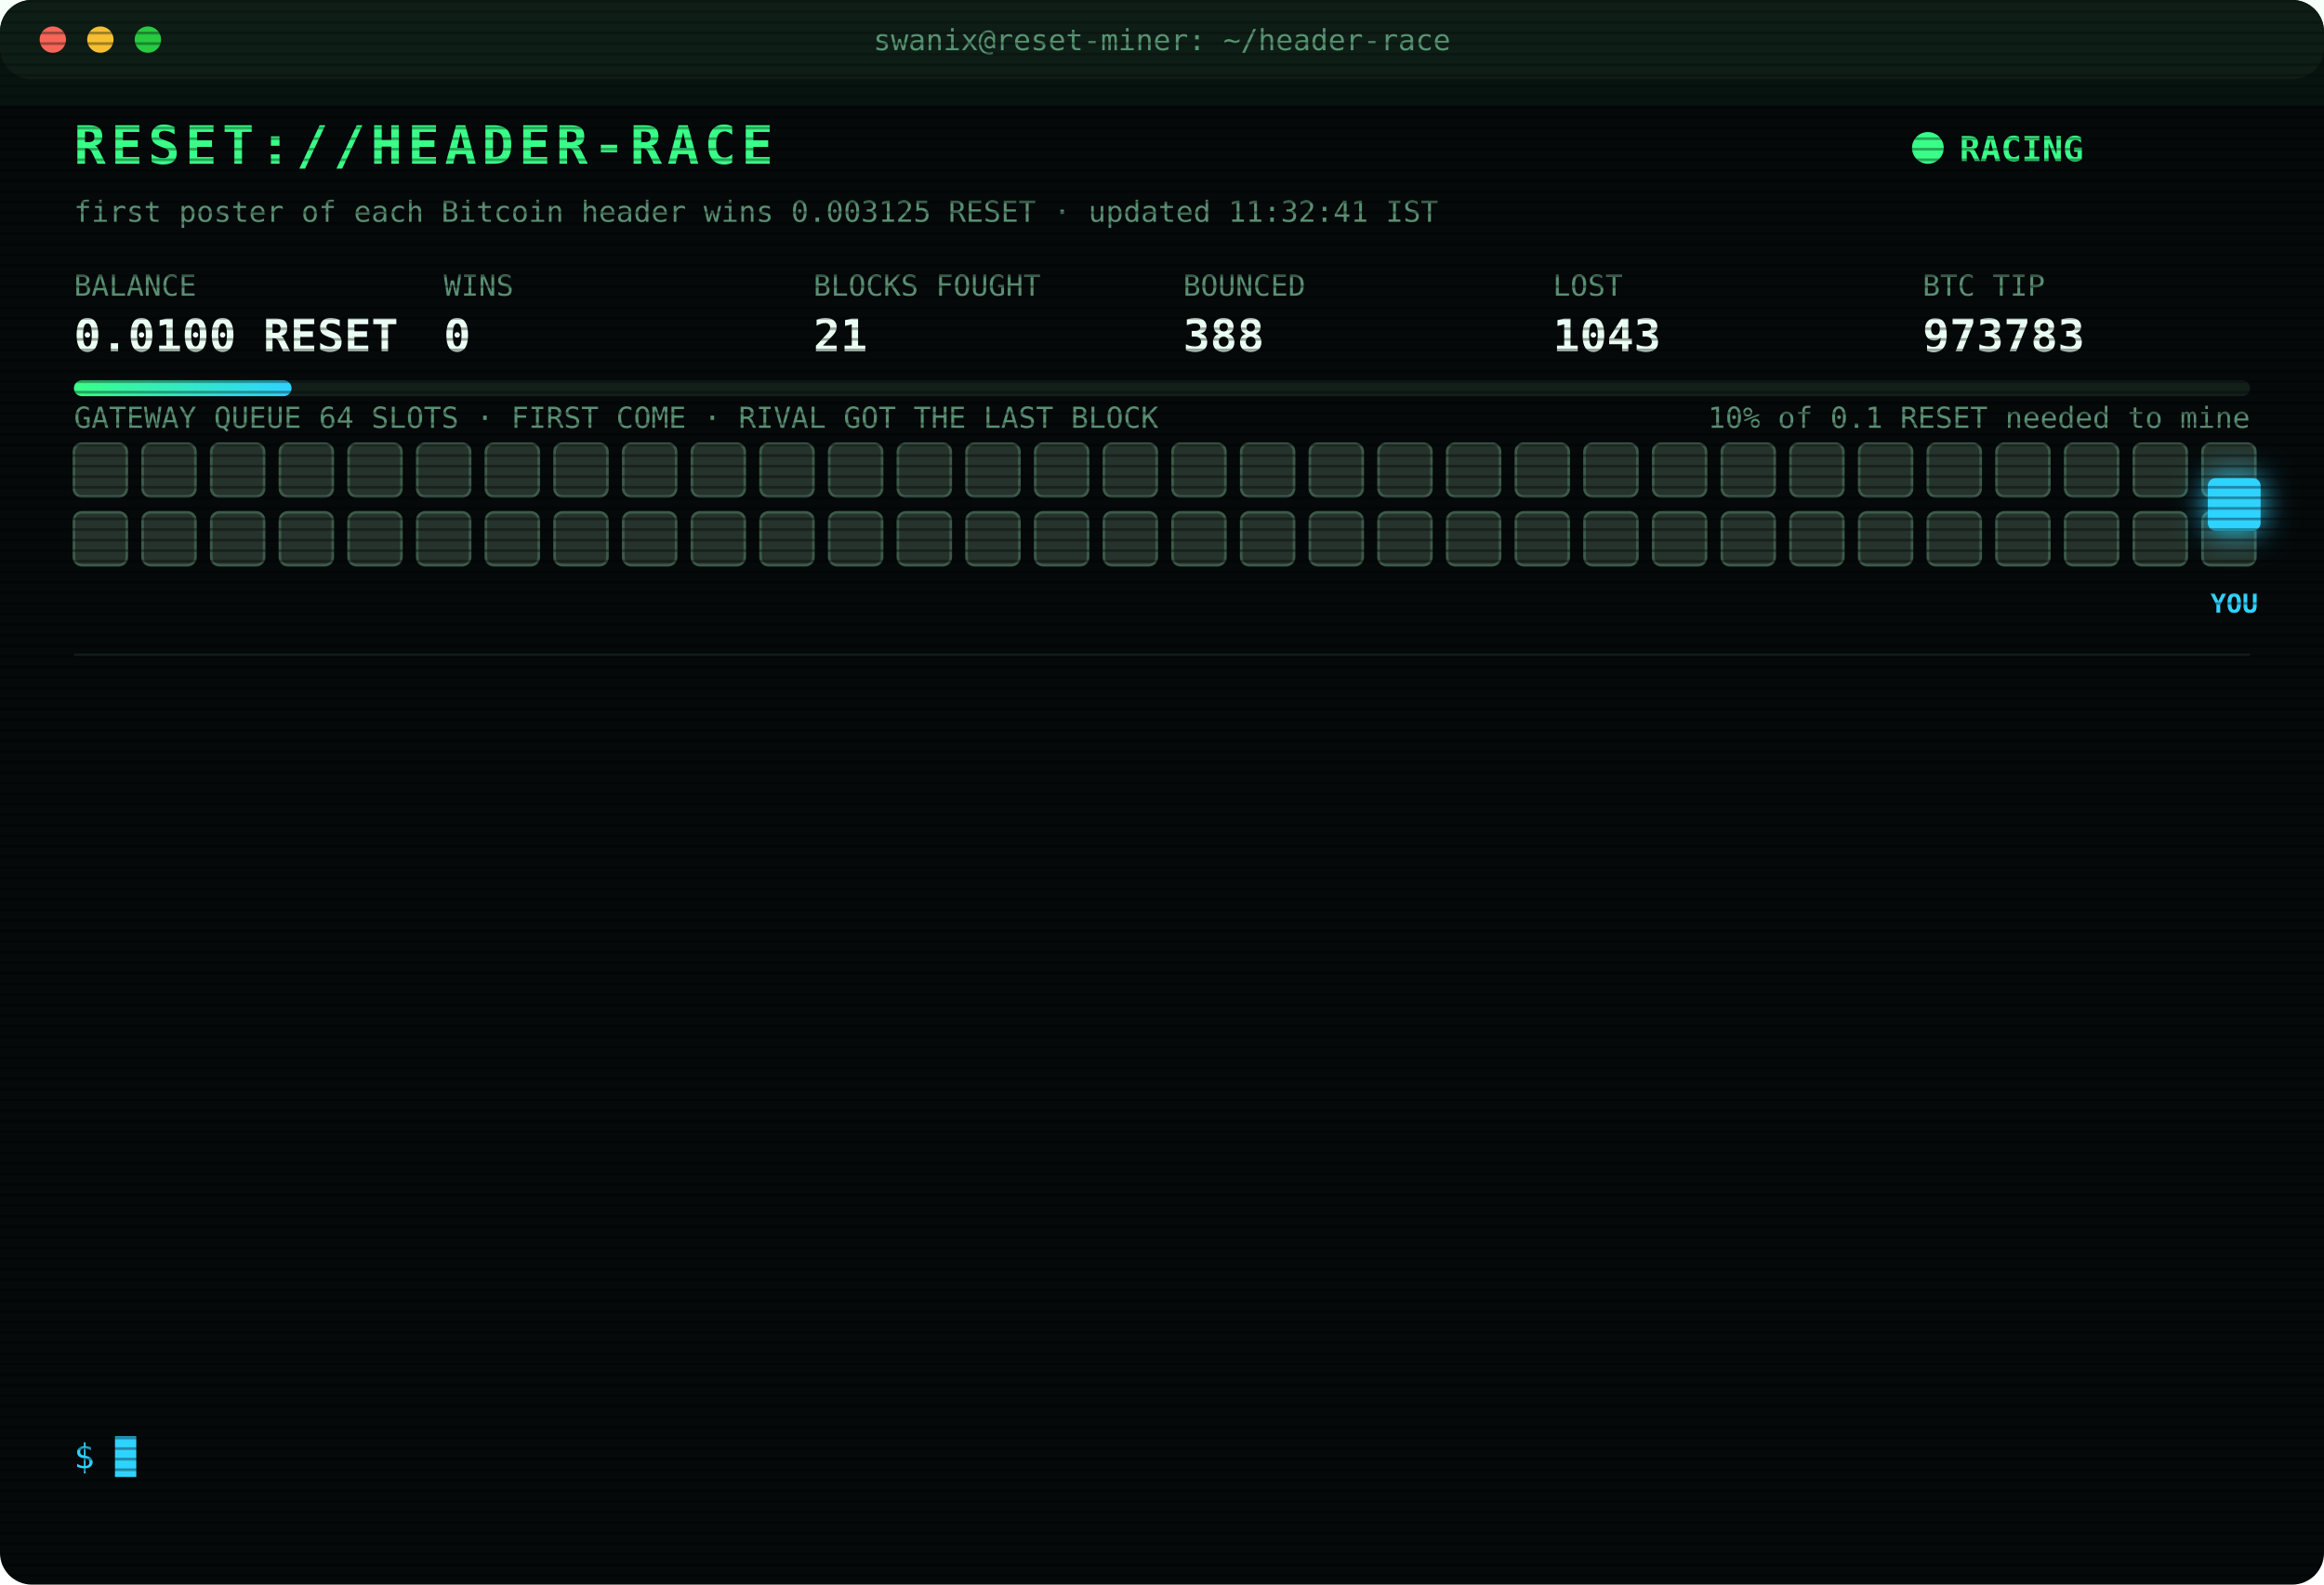
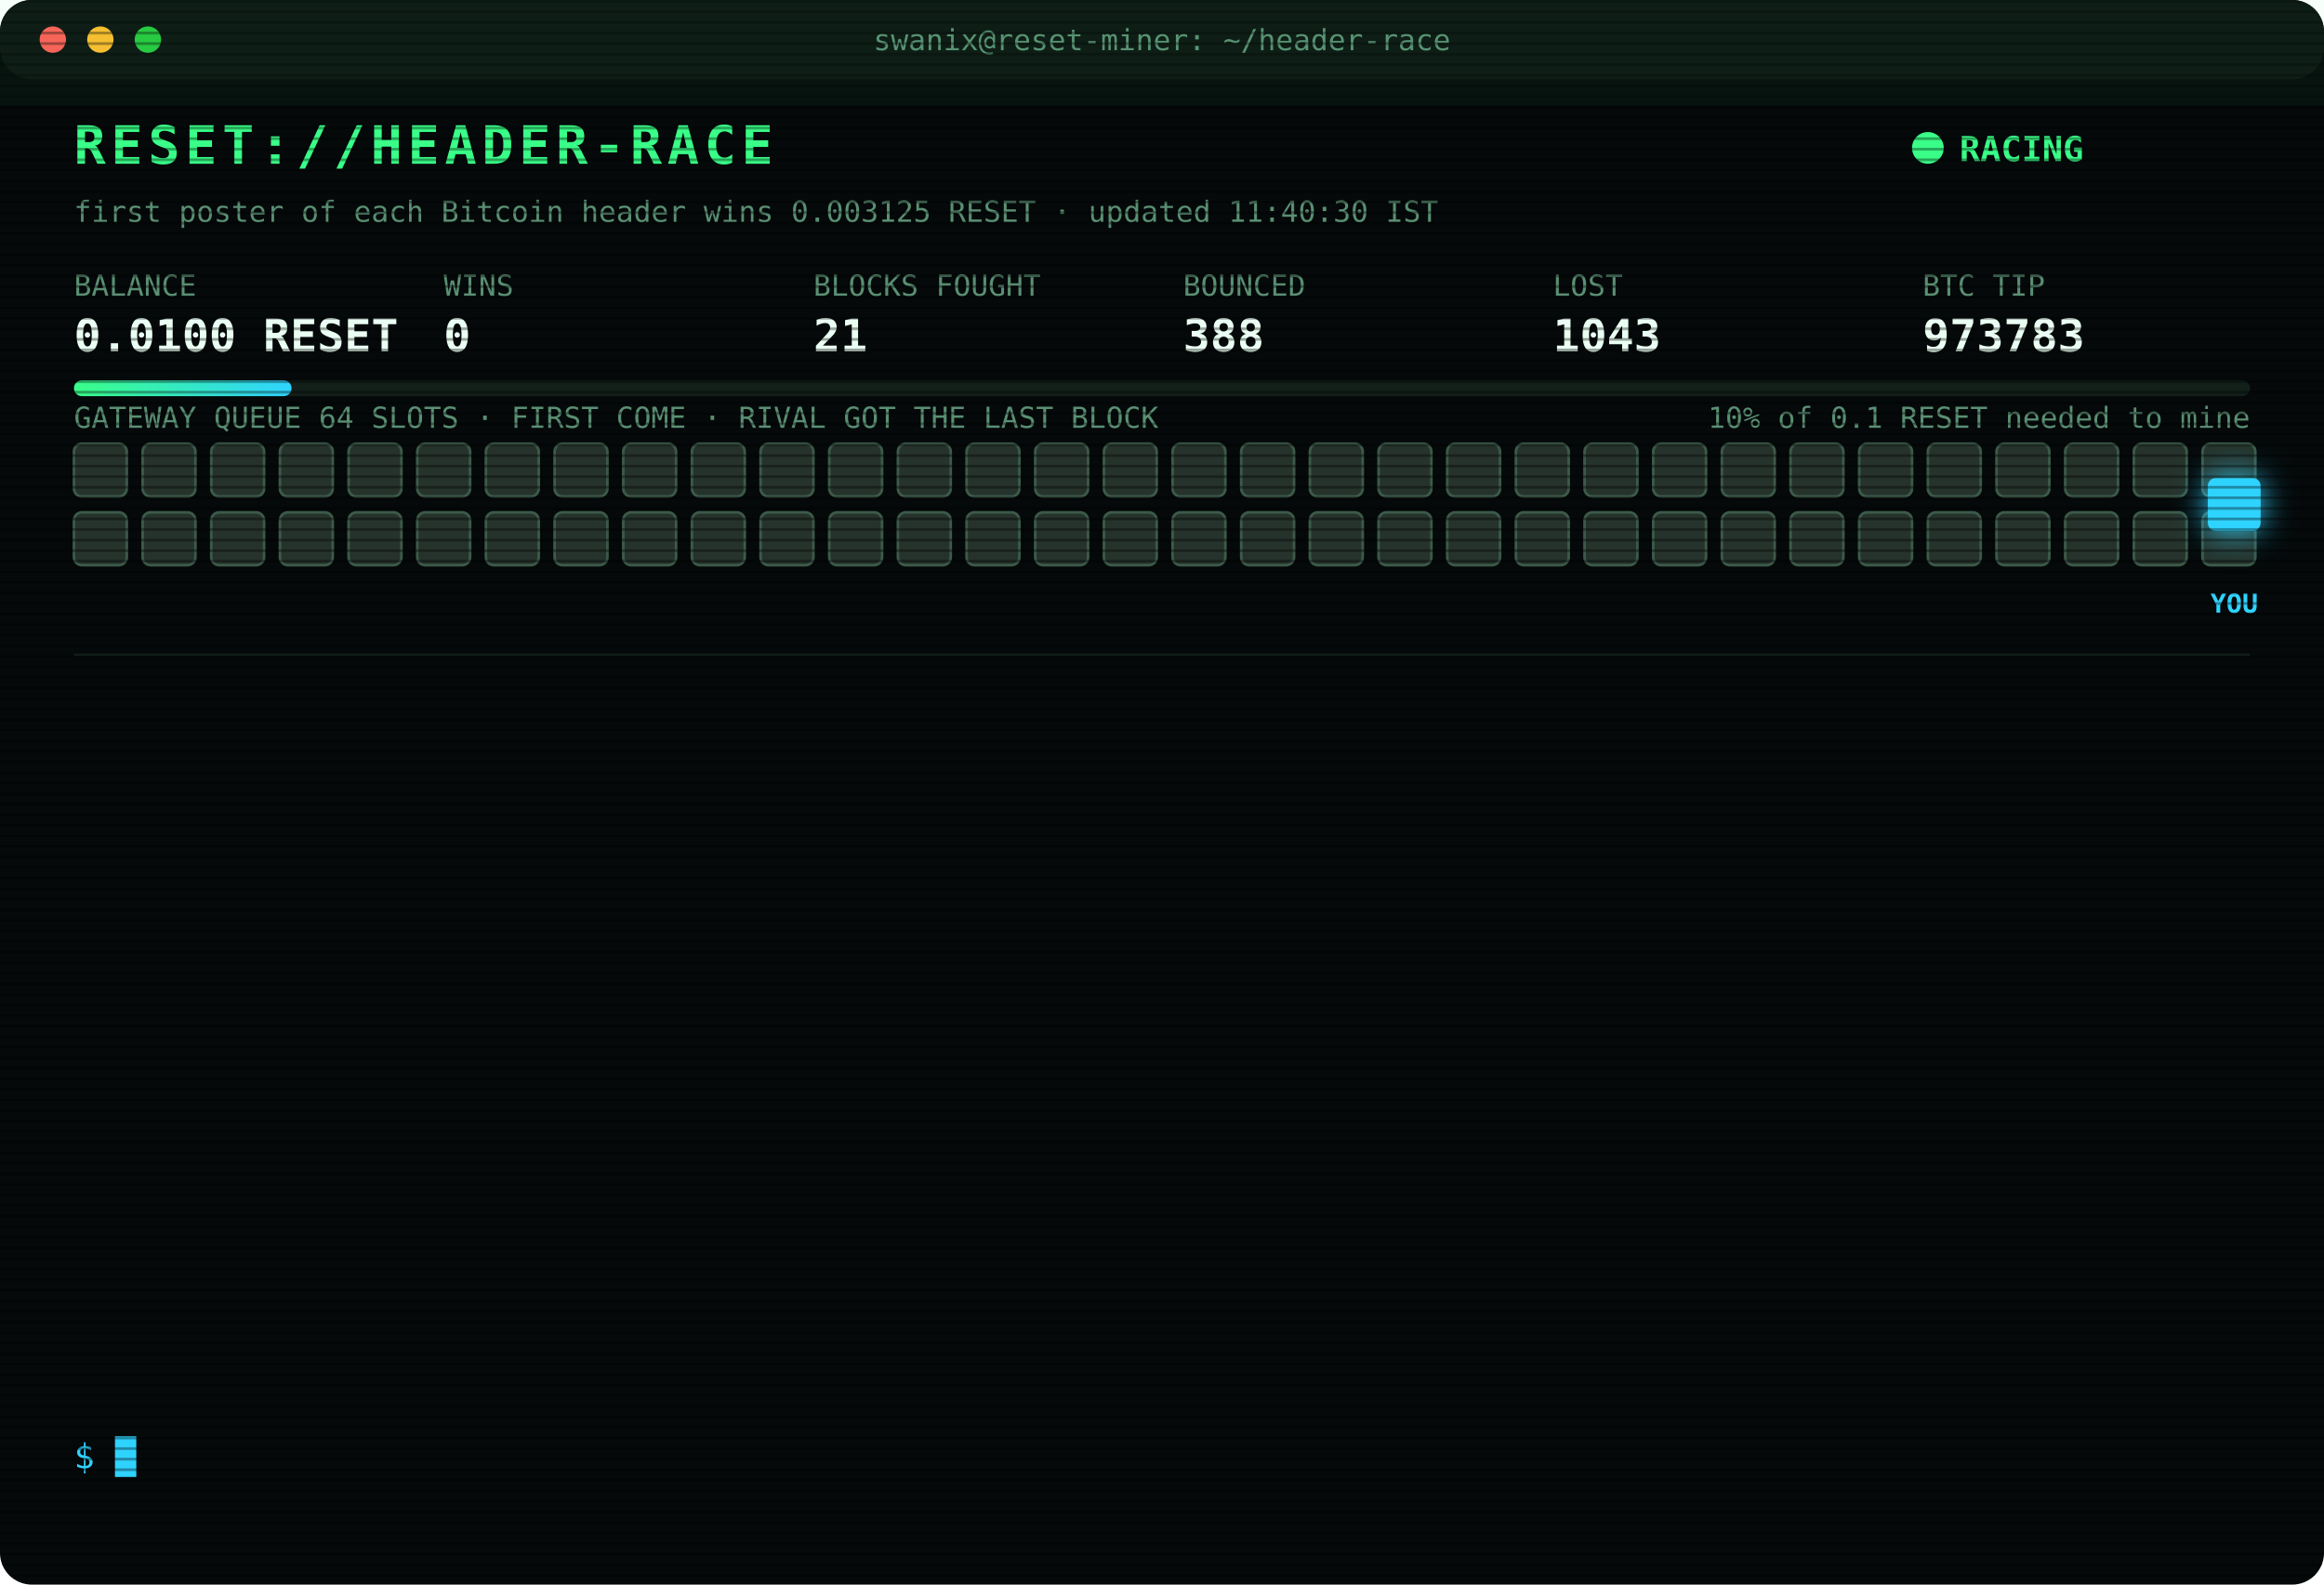
<svg xmlns="http://www.w3.org/2000/svg" width="880" height="600" viewBox="0 0 880 600" font-family="ui-monospace,SFMono-Regular,Menlo,Consolas,monospace">
  <style>
text{font-size:13px;fill:#7CFFB2}
.title{font-size:20px;font-weight:700;fill:#39FF88;letter-spacing:2px;animation:glitch 3s infinite steps(1)}
.sub{fill:#2fd3ff}.k{fill:#5a8f73;font-size:11px}.v{font-size:17px;font-weight:700;fill:#eafff3}
.ts{fill:#3f6b56}.boot{fill:#2fd3ff}.dim{fill:#5a8f73}.bad{fill:#ff4d6d}.warn{fill:#ffd23f}.mag{fill:#ff5cf0}.win{fill:#39FF88;font-weight:700}
.tag{font-size:10px;fill:#2fd3ff;font-weight:700}
.rival{fill:#26332c;stroke:#3c5a49;animation:jam 1.2s infinite alternate}
.idle{fill:#141c18;stroke:#22302a;animation:breathe 4s infinite}
.me{fill:#2fd3ff;filter:drop-shadow(0 0 6px #2fd3ff)}
.hover{animation:nudge 1.1s infinite ease-in-out}.bounce{animation:kick 1.4s infinite}
.ln{opacity:0;animation:in .4s forwards}
.cur{animation:blink 1s infinite steps(1)}
.scan{animation:scan 6s infinite linear}
.led{animation:blink 1.4s infinite}
@keyframes in{from{opacity:0;transform:translateX(-6px)}to{opacity:1;transform:none}}
@keyframes blink{50%{opacity:0}}
@keyframes jam{to{fill:#33463b}}
@keyframes breathe{50%{opacity:.4}}
@keyframes nudge{50%{transform:translateX(-10px)}}
@keyframes kick{0%,100%{transform:none}30%{transform:translateX(-14px)}55%{transform:translateX(10px) translateY(-6px)}}
@keyframes glitch{0%,92%{transform:none}93%{transform:translateX(2px);fill:#ff4d6d}95%{transform:translateX(-2px);fill:#2fd3ff}97%{transform:none}}
@keyframes scan{from{transform:translateY(-40px)}to{transform:translateY(600px)}}
</style>
  <defs>
    <pattern id="sl" width="4" height="4" patternUnits="userSpaceOnUse">
      <rect width="4" height="1" fill="#000" opacity=".35" />
    </pattern>
    <linearGradient id="bar">
      <stop offset="0" stop-color="#39FF88" />
      <stop offset="1" stop-color="#2fd3ff" />
    </linearGradient>
  </defs>
  <rect width="880" height="600" rx="12" fill="#05090a" />
  <rect width="880" height="30" rx="12" fill="#0d1512" />
  <circle cx="20" cy="15" r="5" fill="#ff5f57" />
  <circle cx="38" cy="15" r="5" fill="#febc2e" />
  <circle cx="56" cy="15" r="5" fill="#28c840" />
  <text x="440" y="19" text-anchor="middle" class="k">swanix@reset-miner: ~/header-race</text>
  <text x="28" y="62" class="title">RESET://HEADER-RACE</text>
  <circle class="led" cx="730" cy="56" r="6" fill="#39FF88" />
  <text x="742" y="61" class="win">RACING</text>
-   <text x="28" y="84" class="k">first poster of each Bitcoin header wins 0.003125 RESET · updated 11:32:41 IST</text>
+   <text x="28" y="84" class="k">first poster of each Bitcoin header wins 0.003125 RESET · updated 11:40:30 IST</text>
  <text x="28" y="112" class="k">BALANCE</text>
  <text x="28" y="133" class="v">0.0100 RESET</text>
  <text x="168" y="112" class="k">WINS</text>
  <text x="168" y="133" class="v">0</text>
  <text x="308" y="112" class="k">BLOCKS FOUGHT</text>
  <text x="308" y="133" class="v">21</text>
  <text x="448" y="112" class="k">BOUNCED</text>
  <text x="448" y="133" class="v">388</text>
  <text x="588" y="112" class="k">LOST</text>
  <text x="588" y="133" class="v">1043</text>
  <text x="728" y="112" class="k">BTC TIP</text>
  <text x="728" y="133" class="v">973783</text>
  <rect x="28" y="144" width="824" height="6" rx="3" fill="#13201a" />
  <rect x="28" y="144" width="82.4" height="6" rx="3" fill="url(#bar)" />
  <text x="852" y="162" text-anchor="end" class="k">10% of 0.1 RESET needed to mine</text>
  <text x="28" y="162" class="k">GATEWAY QUEUE 64 SLOTS · FIRST COME · RIVAL GOT THE LAST BLOCK</text>
  <rect class="rival" x="28" y="168" width="20" height="20" rx="3" style="animation-delay:0.00s" />
  <rect class="rival" x="54" y="168" width="20" height="20" rx="3" style="animation-delay:0.05s" />
  <rect class="rival" x="80" y="168" width="20" height="20" rx="3" style="animation-delay:0.10s" />
  <rect class="rival" x="106" y="168" width="20" height="20" rx="3" style="animation-delay:0.15s" />
  <rect class="rival" x="132" y="168" width="20" height="20" rx="3" style="animation-delay:0.20s" />
  <rect class="rival" x="158" y="168" width="20" height="20" rx="3" style="animation-delay:0.25s" />
  <rect class="rival" x="184" y="168" width="20" height="20" rx="3" style="animation-delay:0.30s" />
  <rect class="rival" x="210" y="168" width="20" height="20" rx="3" style="animation-delay:0.35s" />
  <rect class="rival" x="236" y="168" width="20" height="20" rx="3" style="animation-delay:0.40s" />
  <rect class="rival" x="262" y="168" width="20" height="20" rx="3" style="animation-delay:0.45s" />
  <rect class="rival" x="288" y="168" width="20" height="20" rx="3" style="animation-delay:0.50s" />
  <rect class="rival" x="314" y="168" width="20" height="20" rx="3" style="animation-delay:0.55s" />
  <rect class="rival" x="340" y="168" width="20" height="20" rx="3" style="animation-delay:0.60s" />
  <rect class="rival" x="366" y="168" width="20" height="20" rx="3" style="animation-delay:0.65s" />
  <rect class="rival" x="392" y="168" width="20" height="20" rx="3" style="animation-delay:0.70s" />
  <rect class="rival" x="418" y="168" width="20" height="20" rx="3" style="animation-delay:0.75s" />
  <rect class="rival" x="444" y="168" width="20" height="20" rx="3" style="animation-delay:0.80s" />
  <rect class="rival" x="470" y="168" width="20" height="20" rx="3" style="animation-delay:0.85s" />
  <rect class="rival" x="496" y="168" width="20" height="20" rx="3" style="animation-delay:0.90s" />
  <rect class="rival" x="522" y="168" width="20" height="20" rx="3" style="animation-delay:0.95s" />
  <rect class="rival" x="548" y="168" width="20" height="20" rx="3" style="animation-delay:1.00s" />
  <rect class="rival" x="574" y="168" width="20" height="20" rx="3" style="animation-delay:1.05s" />
  <rect class="rival" x="600" y="168" width="20" height="20" rx="3" style="animation-delay:1.10s" />
  <rect class="rival" x="626" y="168" width="20" height="20" rx="3" style="animation-delay:1.15s" />
  <rect class="rival" x="652" y="168" width="20" height="20" rx="3" style="animation-delay:1.20s" />
  <rect class="rival" x="678" y="168" width="20" height="20" rx="3" style="animation-delay:1.25s" />
  <rect class="rival" x="704" y="168" width="20" height="20" rx="3" style="animation-delay:1.30s" />
  <rect class="rival" x="730" y="168" width="20" height="20" rx="3" style="animation-delay:1.35s" />
  <rect class="rival" x="756" y="168" width="20" height="20" rx="3" style="animation-delay:1.40s" />
  <rect class="rival" x="782" y="168" width="20" height="20" rx="3" style="animation-delay:1.45s" />
  <rect class="rival" x="808" y="168" width="20" height="20" rx="3" style="animation-delay:1.50s" />
  <rect class="rival" x="834" y="168" width="20" height="20" rx="3" style="animation-delay:1.55s" />
  <rect class="rival" x="28" y="194" width="20" height="20" rx="3" style="animation-delay:1.60s" />
  <rect class="rival" x="54" y="194" width="20" height="20" rx="3" style="animation-delay:1.65s" />
  <rect class="rival" x="80" y="194" width="20" height="20" rx="3" style="animation-delay:1.70s" />
  <rect class="rival" x="106" y="194" width="20" height="20" rx="3" style="animation-delay:1.75s" />
  <rect class="rival" x="132" y="194" width="20" height="20" rx="3" style="animation-delay:1.80s" />
  <rect class="rival" x="158" y="194" width="20" height="20" rx="3" style="animation-delay:1.85s" />
  <rect class="rival" x="184" y="194" width="20" height="20" rx="3" style="animation-delay:1.90s" />
  <rect class="rival" x="210" y="194" width="20" height="20" rx="3" style="animation-delay:1.95s" />
  <rect class="rival" x="236" y="194" width="20" height="20" rx="3" style="animation-delay:2.00s" />
  <rect class="rival" x="262" y="194" width="20" height="20" rx="3" style="animation-delay:2.05s" />
  <rect class="rival" x="288" y="194" width="20" height="20" rx="3" style="animation-delay:2.10s" />
  <rect class="rival" x="314" y="194" width="20" height="20" rx="3" style="animation-delay:2.15s" />
  <rect class="rival" x="340" y="194" width="20" height="20" rx="3" style="animation-delay:2.20s" />
  <rect class="rival" x="366" y="194" width="20" height="20" rx="3" style="animation-delay:2.25s" />
  <rect class="rival" x="392" y="194" width="20" height="20" rx="3" style="animation-delay:2.30s" />
  <rect class="rival" x="418" y="194" width="20" height="20" rx="3" style="animation-delay:2.35s" />
  <rect class="rival" x="444" y="194" width="20" height="20" rx="3" style="animation-delay:2.40s" />
  <rect class="rival" x="470" y="194" width="20" height="20" rx="3" style="animation-delay:2.45s" />
  <rect class="rival" x="496" y="194" width="20" height="20" rx="3" style="animation-delay:2.50s" />
  <rect class="rival" x="522" y="194" width="20" height="20" rx="3" style="animation-delay:2.55s" />
  <rect class="rival" x="548" y="194" width="20" height="20" rx="3" style="animation-delay:2.60s" />
  <rect class="rival" x="574" y="194" width="20" height="20" rx="3" style="animation-delay:2.65s" />
  <rect class="rival" x="600" y="194" width="20" height="20" rx="3" style="animation-delay:2.70s" />
  <rect class="rival" x="626" y="194" width="20" height="20" rx="3" style="animation-delay:2.75s" />
  <rect class="rival" x="652" y="194" width="20" height="20" rx="3" style="animation-delay:2.80s" />
  <rect class="rival" x="678" y="194" width="20" height="20" rx="3" style="animation-delay:2.85s" />
  <rect class="rival" x="704" y="194" width="20" height="20" rx="3" style="animation-delay:2.90s" />
  <rect class="rival" x="730" y="194" width="20" height="20" rx="3" style="animation-delay:2.95s" />
  <rect class="rival" x="756" y="194" width="20" height="20" rx="3" style="animation-delay:3.00s" />
  <rect class="rival" x="782" y="194" width="20" height="20" rx="3" style="animation-delay:3.05s" />
  <rect class="rival" x="808" y="194" width="20" height="20" rx="3" style="animation-delay:3.10s" />
  <rect class="rival" x="834" y="194" width="20" height="20" rx="3" style="animation-delay:3.15s" />
  <g class="hover">
    <rect class="me" x="836" y="181" width="20" height="20" rx="3" />
    <text class="tag" x="846" y="232" text-anchor="middle">YOU</text>
  </g>
  <line x1="28" x2="852" y1="248" y2="248" stroke="#13201a" />
  <g class="ln" style="animation-delay:0.40s">
    <text x="28" y="270" class="ts">11:00:59</text>
-     <text x="104" y="270" class="mag">[??] #973778 sent, no receipt · may have landed</text>
+     <text x="104" y="270" class="warn">[QUEUE FULL] #973778 bounced 64/64 · retry 1.7s · 1434ms</text>
  </g>
  <g class="ln" style="animation-delay:0.65s">
-     <text x="28" y="292" class="ts">11:00:59</text>
-     <text x="104" y="292" class="warn">[QUEUE FULL] #973778 bounced 64/64 · retry 1.7s · 1434ms</text>
+     <text x="28" y="292" class="ts">11:01:01</text>
+     <text x="104" y="292" class="warn">[QUEUE FULL] #973778 bounced 64/64 · retry 1.7s · 2590ms</text>
  </g>
  <g class="ln" style="animation-delay:0.90s">
-     <text x="28" y="314" class="ts">11:01:01</text>
-     <text x="104" y="314" class="warn">[QUEUE FULL] #973778 bounced 64/64 · retry 1.7s · 2590ms</text>
+     <text x="28" y="314" class="ts">11:01:03</text>
+     <text x="104" y="314" class="warn">[QUEUE FULL] #973778 bounced 64/64 · retry 1.7s · 3463ms</text>
  </g>
  <g class="ln" style="animation-delay:1.15s">
-     <text x="28" y="336" class="ts">11:01:03</text>
-     <text x="104" y="336" class="warn">[QUEUE FULL] #973778 bounced 64/64 · retry 1.7s · 3463ms</text>
+     <text x="28" y="336" class="ts">11:01:09</text>
+     <text x="104" y="336" class="bad">[GATEWAY DOWN] no response · 7330ms</text>
  </g>
  <g class="ln" style="animation-delay:1.40s">
-     <text x="28" y="358" class="ts">11:01:09</text>
-     <text x="104" y="358" class="bad">[GATEWAY DOWN] no response · 7330ms</text>
+     <text x="28" y="358" class="ts">11:01:10</text>
+     <text x="104" y="358" class="bad">[GATEWAY DOWN] no response · 7256ms</text>
  </g>
  <g class="ln" style="animation-delay:1.65s">
    <text x="28" y="380" class="ts">11:01:10</text>
-     <text x="104" y="380" class="bad">[GATEWAY DOWN] no response · 7256ms</text>
+     <text x="104" y="380" class="mag">[??] #973778 sent, no receipt · may have landed</text>
  </g>
  <g class="ln" style="animation-delay:1.90s">
-     <text x="28" y="402" class="ts">11:01:10</text>
-     <text x="104" y="402" class="mag">[??] #973778 sent, no receipt · may have landed</text>
+     <text x="28" y="402" class="ts">11:01:11</text>
+     <text x="104" y="402" class="bad">[GATEWAY DOWN] no response · 7230ms</text>
  </g>
  <g class="ln" style="animation-delay:2.15s">
    <text x="28" y="424" class="ts">11:01:11</text>
-     <text x="104" y="424" class="bad">[GATEWAY DOWN] no response · 7230ms</text>
+     <text x="104" y="424" class="bad">[LOST] #973778 taken by a rival miner</text>
  </g>
  <g class="ln" style="animation-delay:2.40s">
-     <text x="28" y="446" class="ts">11:01:11</text>
-     <text x="104" y="446" class="bad">[LOST] #973778 taken by a rival miner</text>
+     <text x="28" y="446" class="ts">11:08:33</text>
+     <text x="104" y="446" class="bad">[LOST] #973779 taken by a rival miner</text>
  </g>
  <g class="ln" style="animation-delay:2.65s">
-     <text x="28" y="468" class="ts">11:08:33</text>
-     <text x="104" y="468" class="bad">[LOST] #973779 taken by a rival miner</text>
+     <text x="28" y="468" class="ts">11:16:35</text>
+     <text x="104" y="468" class="bad">[LOST] #973781 taken by a rival miner</text>
  </g>
  <g class="ln" style="animation-delay:2.90s">
-     <text x="28" y="490" class="ts">11:16:35</text>
-     <text x="104" y="490" class="bad">[LOST] #973781 taken by a rival miner</text>
+     <text x="28" y="490" class="ts">11:17:52</text>
+     <text x="104" y="490" class="bad">[LOST] #973782 taken by a rival miner</text>
  </g>
  <g class="ln" style="animation-delay:3.15s">
-     <text x="28" y="512" class="ts">11:17:52</text>
-     <text x="104" y="512" class="bad">[LOST] #973782 taken by a rival miner</text>
+     <text x="28" y="512" class="ts">11:32:41</text>
+     <text x="104" y="512" class="bad">[LOST] #973783 taken by a rival miner</text>
  </g>
  <g class="ln" style="animation-delay:3.40s">
-     <text x="28" y="534" class="ts">11:32:41</text>
-     <text x="104" y="534" class="bad">[LOST] #973783 taken by a rival miner</text>
+     <text x="28" y="534" class="ts">11:40:30</text>
+     <text x="104" y="534" class="dim">[STINT END] calls 784 · wins 0</text>
  </g>
  <text x="28" y="556" class="sub">$ <tspan class="cur">█</tspan>
  </text>
  <rect width="880" height="600" rx="12" fill="url(#sl)" pointer-events="none" />
  <rect class="scan" width="880" height="40" fill="#39FF88" opacity=".04" />
</svg>
